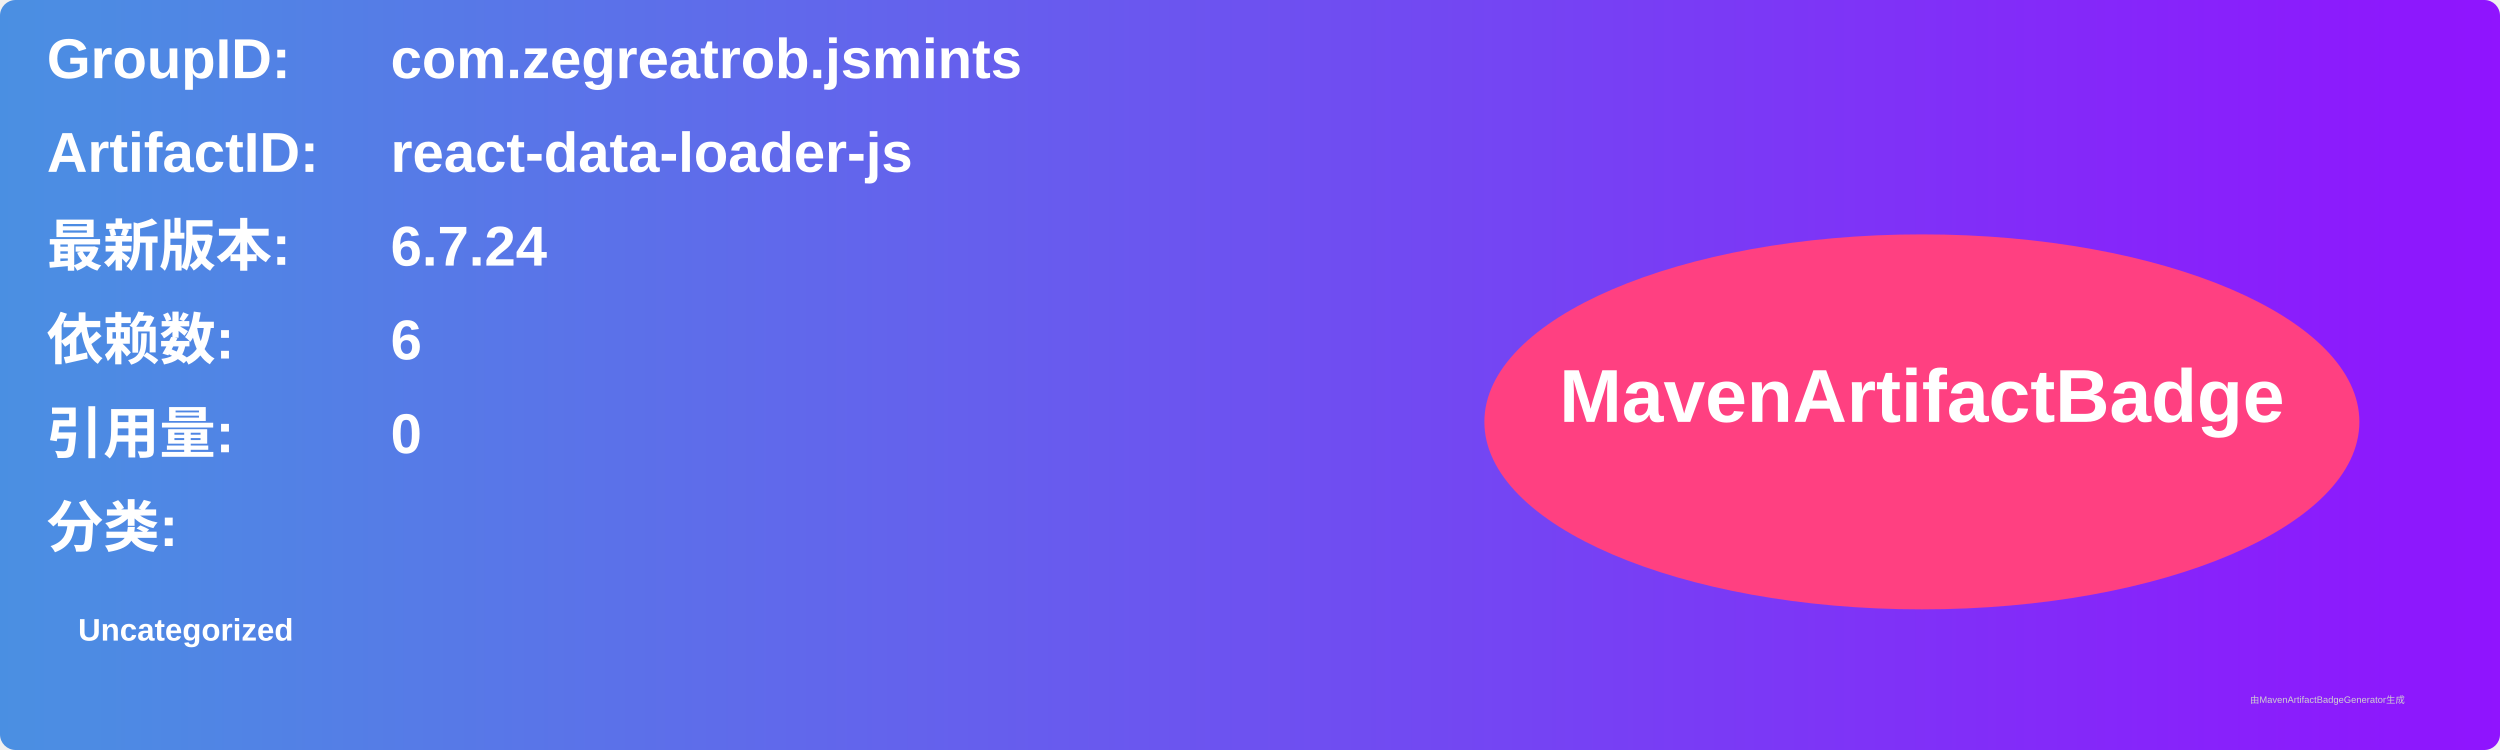
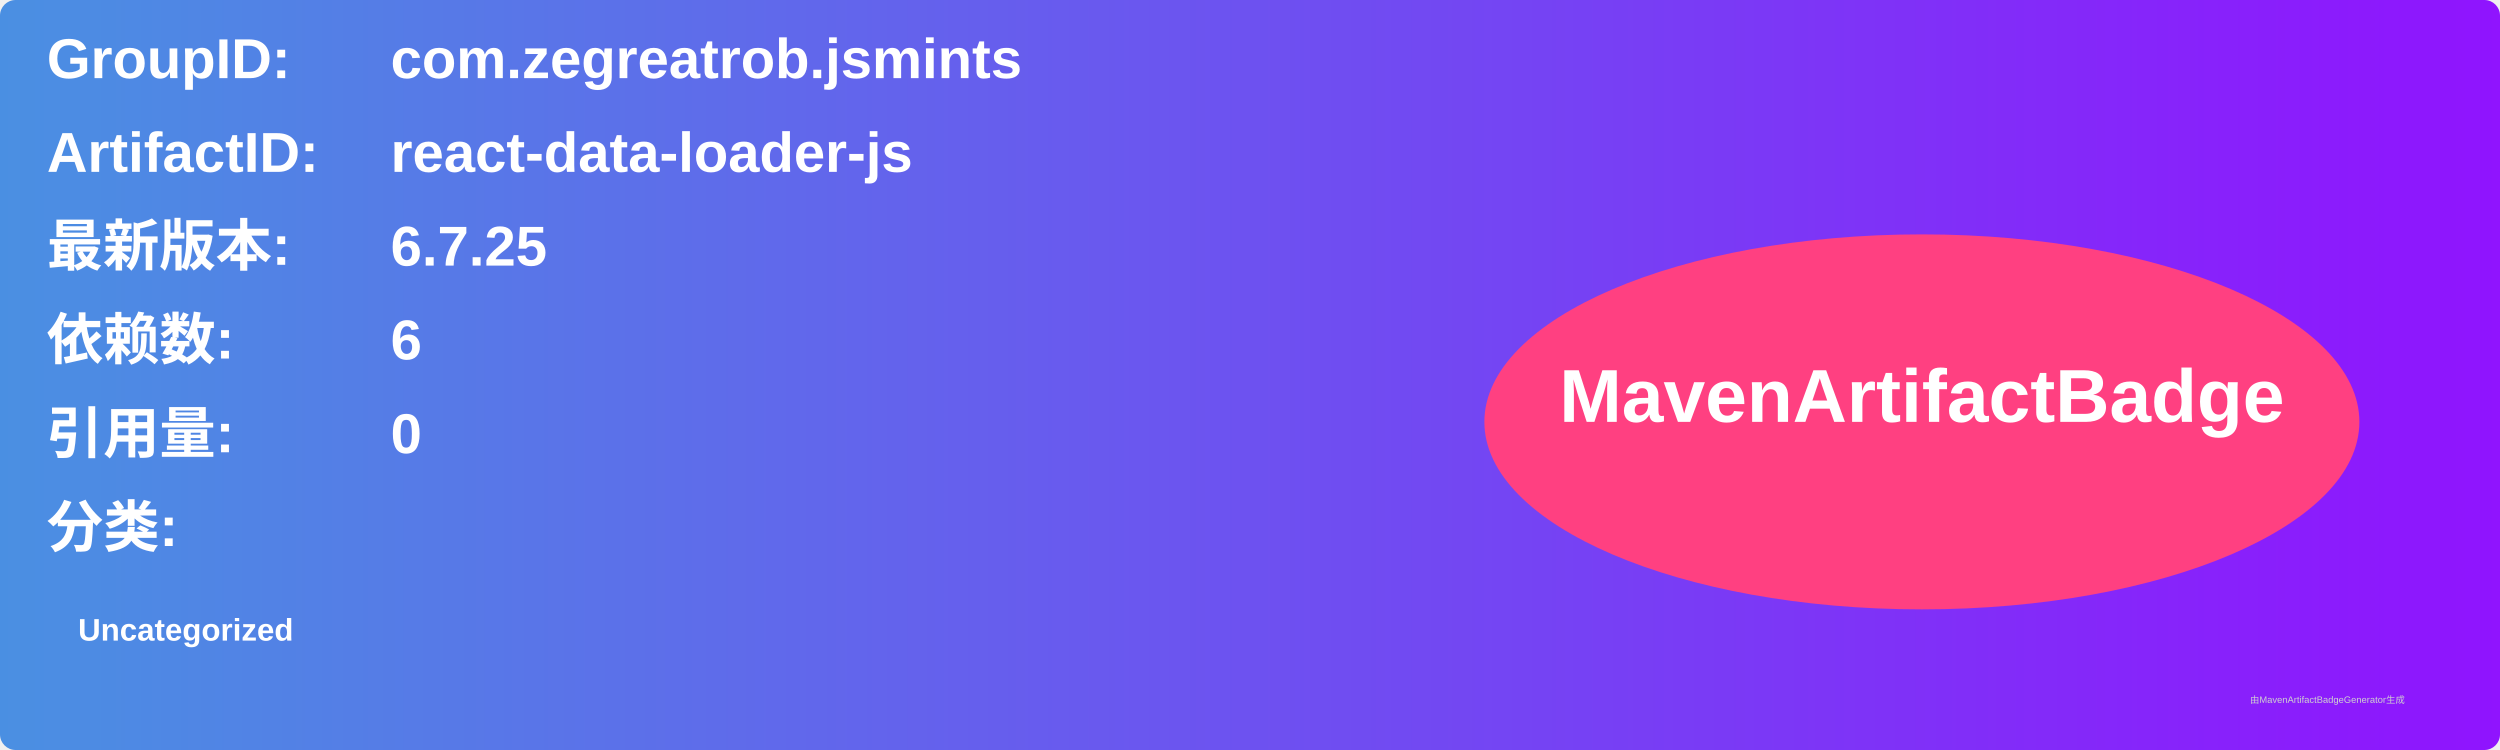
<svg xmlns="http://www.w3.org/2000/svg" width="800" height="240" viewBox="0 0 800 240">
  <linearGradient id="grad" x1="0%" y1="0%" x2="100%" y2="0%">
    <stop offset="0%" stop-color="#4a90e2" />
    <stop offset="100%" stop-color="#9013fe" />
  </linearGradient>
  <rect width="100%" height="100%" rx="5" ry="5" fill="url(#grad)" />
  <g transform="translate(15, 15)">
    <text x="0" y="10" font-family="Arial" font-size="18" fill="white" font-weight="bold" width="260">GroupID:</text>
    <text x="110" y="10" font-family="Arial" font-size="18" fill="white" font-weight="bold" width="460">com.zegreatrob.jsmints</text>
    <text x="0" y="40" font-family="Arial" font-size="18" fill="white" font-weight="bold" width="260">ArtifactID:</text>
    <text x="110" y="40" font-family="Arial" font-size="18" fill="white" font-weight="bold" width="460">react-data-loader-js</text>
    <text x="0" y="70" font-family="Arial" font-size="18" fill="white" font-weight="bold">最新版本:</text>
    <text x="110" y="70" font-family="Arial" font-size="18" fill="white" font-weight="bold">
-       <tspan font-weight="bold">6.7.24</tspan>
+       <tspan font-weight="bold">6.7.25</tspan>
    </text>
    <text x="0" y="100" font-family="Arial" font-size="18" fill="white" font-weight="bold">依赖数: </text>
    <text x="110" y="100" font-family="Arial" font-size="18" fill="white">
      <tspan font-weight="bold">6</tspan>
    </text>
    <text x="0" y="130" font-family="Arial" font-size="18" fill="white" font-weight="bold">引用量: </text>
    <text x="110" y="130" font-family="Arial" font-size="18" fill="white">
      <tspan font-weight="bold">0</tspan>
    </text>
    <text x="0" y="160" font-family="Arial" font-size="18" fill="white" font-weight="bold">分类:</text>
    <text x="10" y="190" font-family="Arial" font-size="10" fill="white">
      <tspan font-weight="bold">Uncategorized</tspan>
    </text>
    <ellipse cx="600" cy="120" rx="140" ry="60" fill="#ff4081" />
    <text x="600" y="120" text-anchor="middle" font-family="Arial" font-size="24" fill="white" font-weight="bold">MavenArtifactBadge</text>
  </g>
  <text x="720" y="225" font-family="Arial" font-size="3" fill="#d0d0d0">由MavenArtifactBadgeGenerator生成</text>
</svg>
